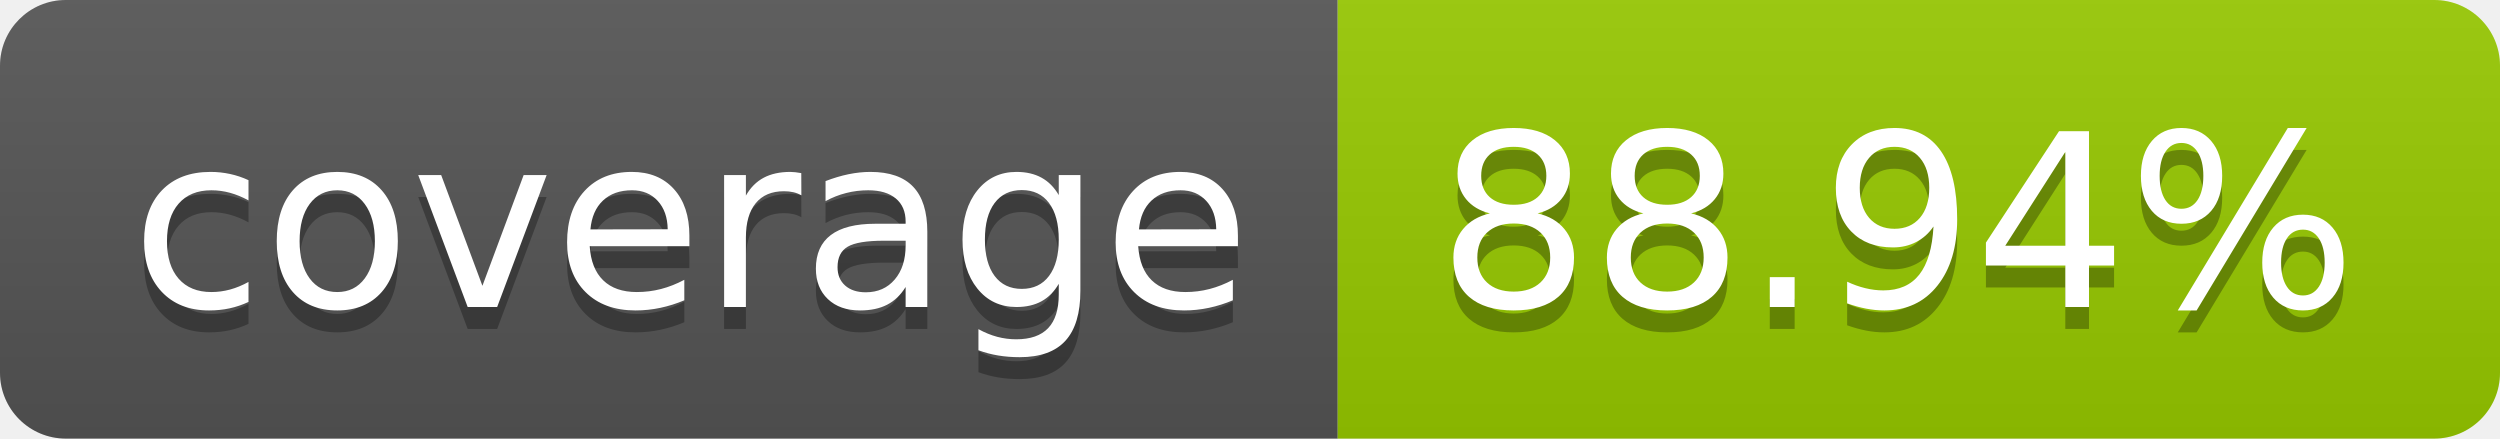
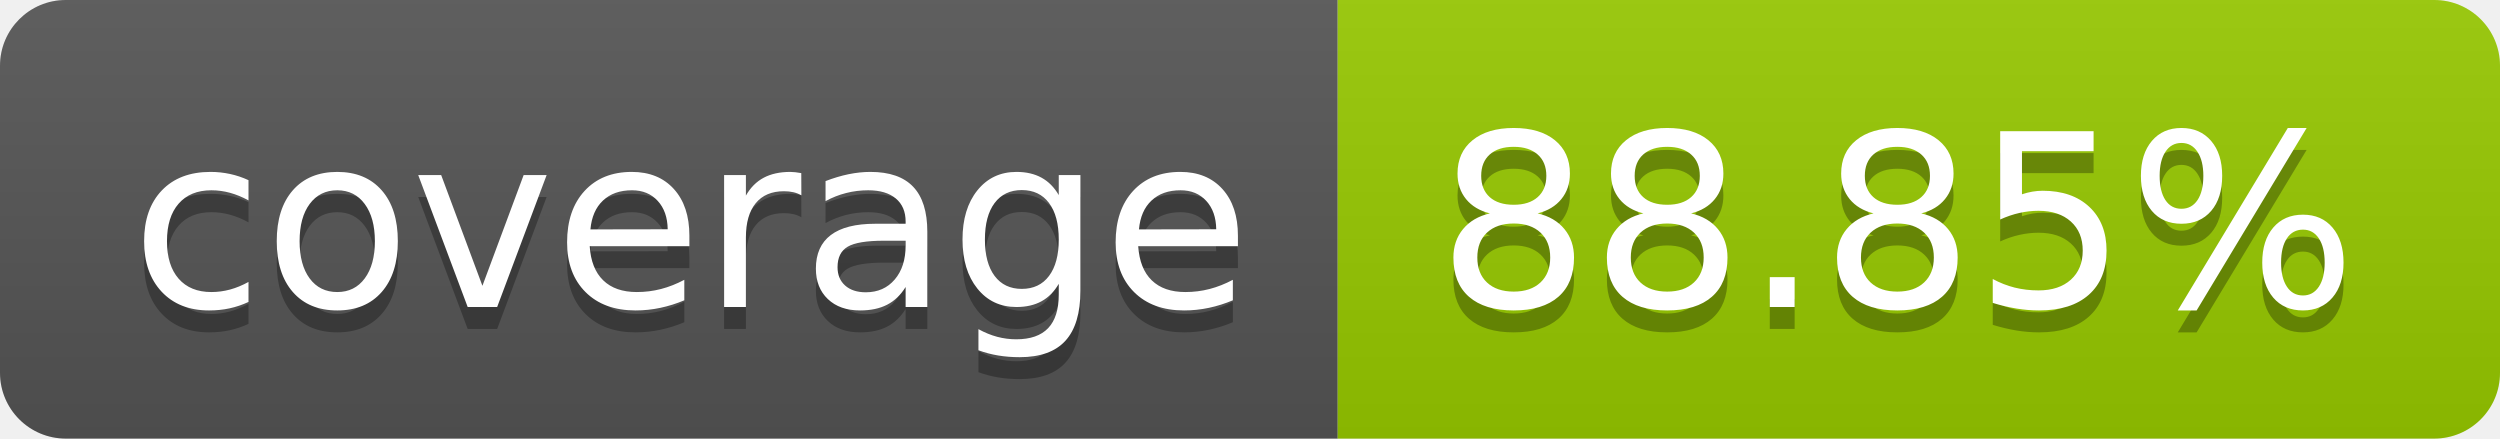
- <svg xmlns="http://www.w3.org/2000/svg" width="114" height="20" role="img" aria-label="coverage: 88.94%">
+ <svg xmlns="http://www.w3.org/2000/svg" width="114" height="20" role="img" aria-label="coverage: 88.85%">
  <linearGradient id="s" x2="0" y2="100%">
    <stop offset="0" stop-color="#bbb" stop-opacity=".1" />
    <stop offset="1" stop-opacity=".1" />
  </linearGradient>
  <clipPath id="r">
    <rect width="114" height="20" rx="3" fill="#fff" />
  </clipPath>
  <g clip-path="url(#r)">
    <rect width="61" height="20" fill="#555" />
    <rect x="61" width="53" height="20" fill="#97ca00" />
    <rect width="114" height="20" fill="url(#s)" />
  </g>
  <g fill="#fff" text-anchor="middle" font-family="Verdana,Geneva,DejaVu Sans,sans-serif" text-rendering="geometricPrecision" font-size="110">
    <text aria-hidden="true" x="315" y="150" fill="#010101" fill-opacity=".3" transform="scale(.1)" textLength="510">coverage</text>
    <text x="315" y="140" transform="scale(.1)" fill="#fff" textLength="510">coverage</text>
-     <text aria-hidden="true" x="865" y="150" fill="#010101" fill-opacity=".3" transform="scale(.1)" textLength="430">88.94%</text>
-     <text x="865" y="140" transform="scale(.1)" fill="#fff" textLength="430">88.94%</text>
+     <text aria-hidden="true" x="865" y="150" fill="#010101" fill-opacity=".3" transform="scale(.1)" textLength="430">88.85%</text>
+     <text x="865" y="140" transform="scale(.1)" fill="#fff" textLength="430">88.85%</text>
  </g>
</svg>
